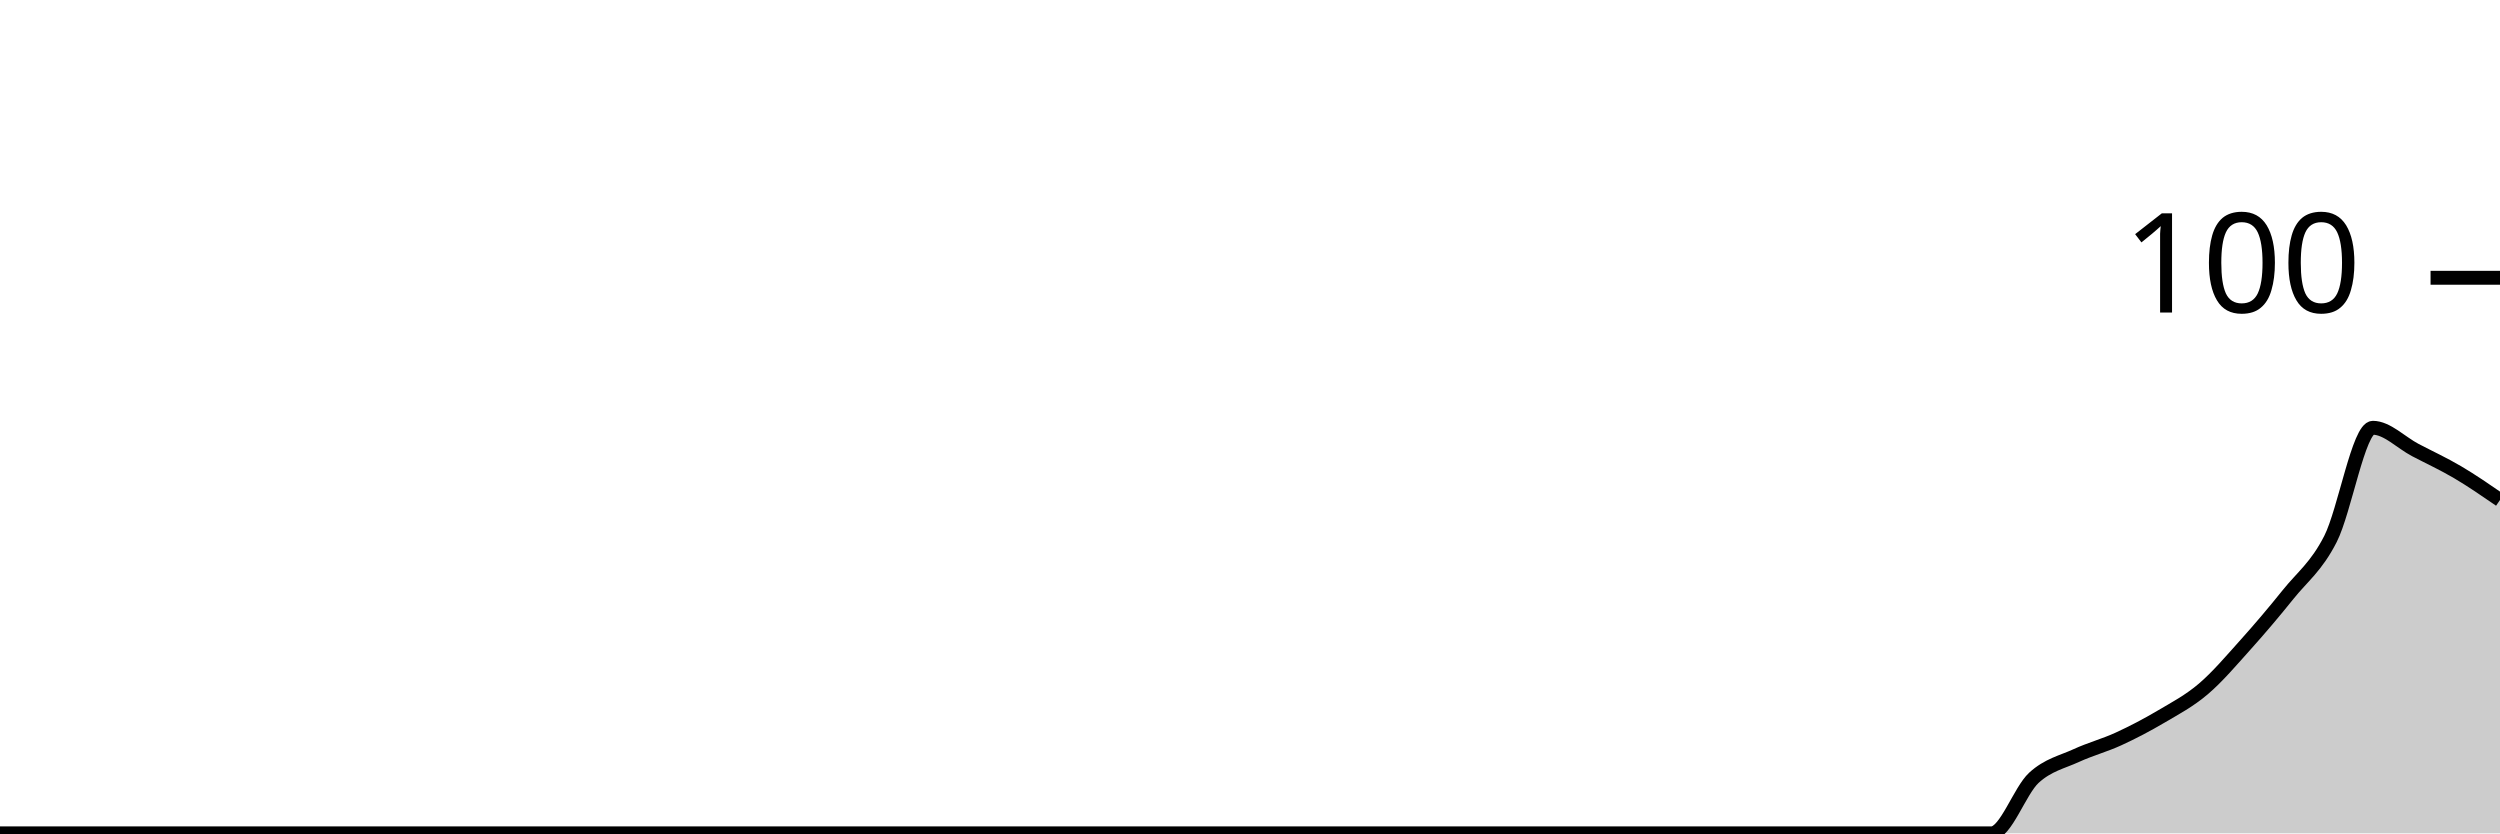
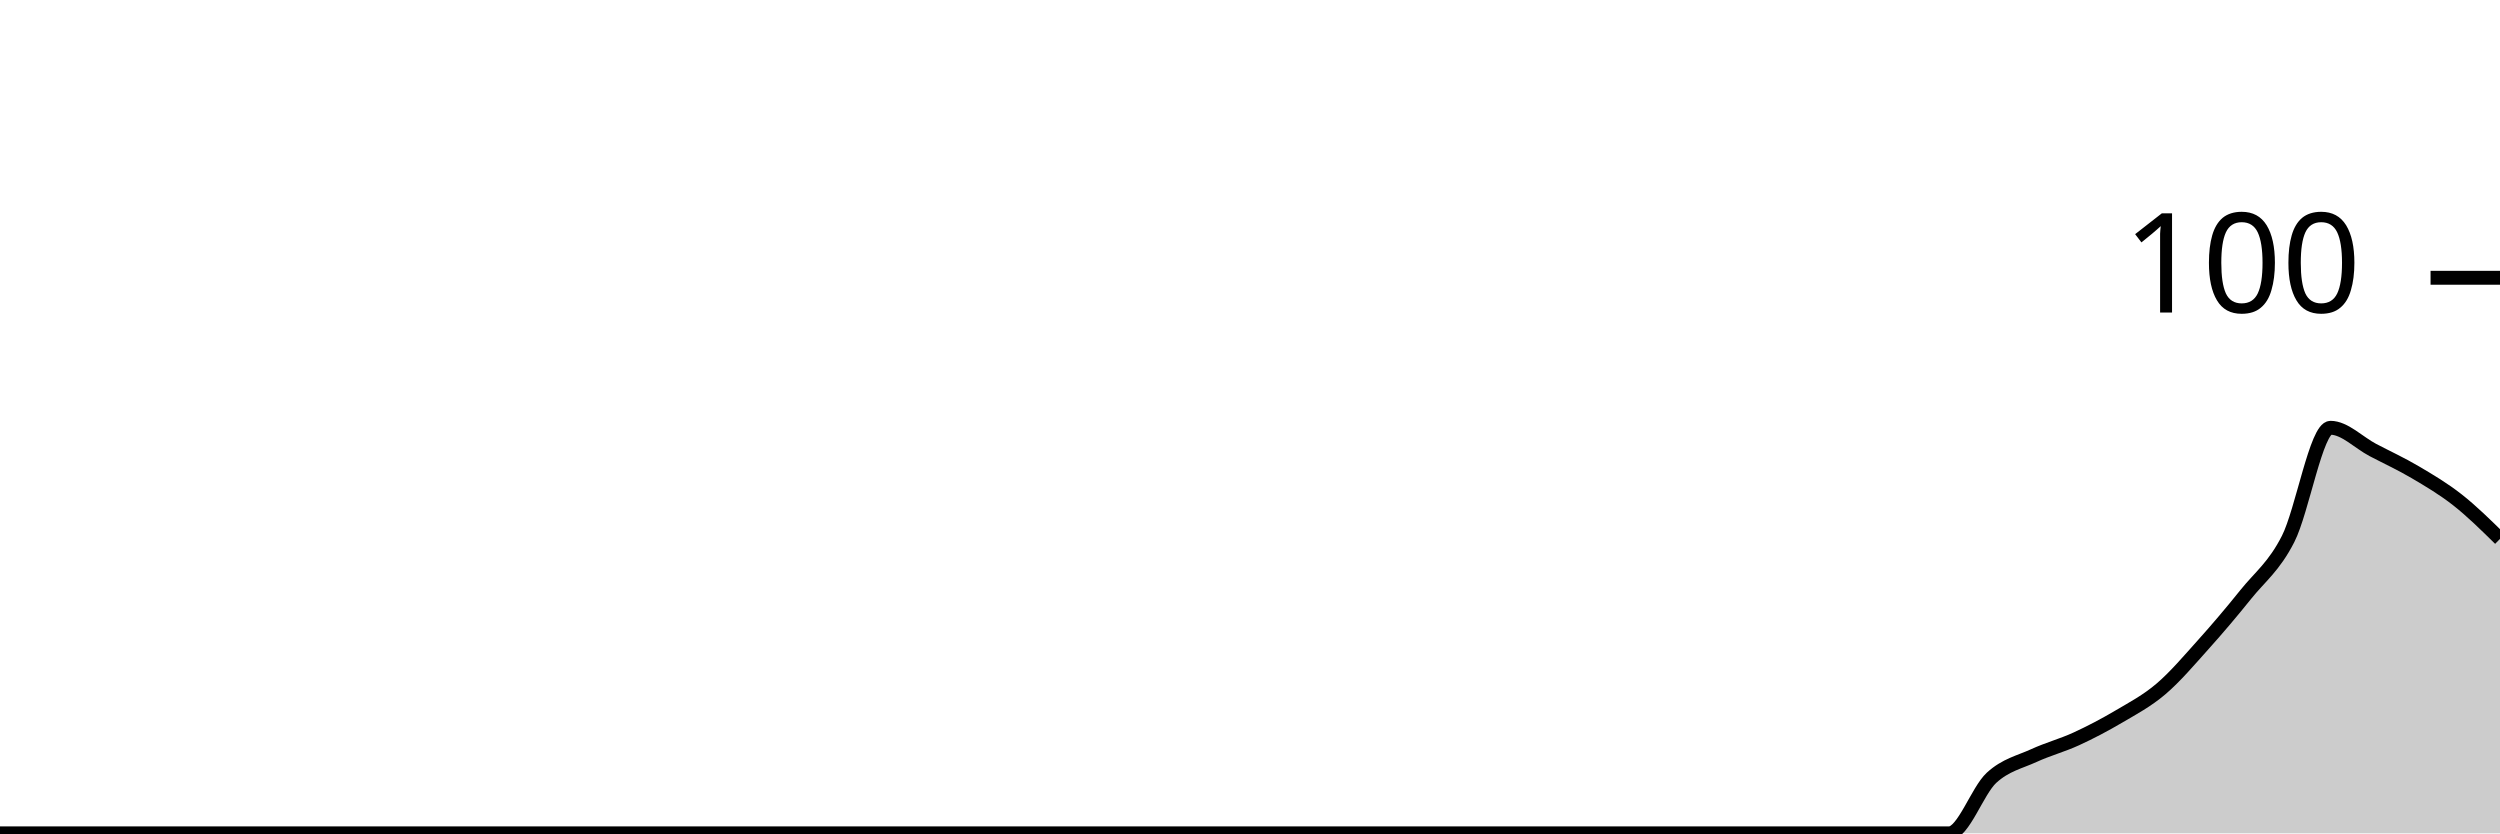
<svg xmlns="http://www.w3.org/2000/svg" viewBox="0 0 180 60">
  <g transform="translate(0,20)">
-     <path class="area" fill="rgba(0, 0, 0, 0.2)" d="M0,40C1.017,40,2.034,40,3.051,40C4.068,40,5.085,40,6.102,40C7.119,40,8.136,40,9.153,40C10.169,40,11.186,40,12.203,40C13.22,40,14.237,40,15.254,40C16.271,40,17.288,40,18.305,40C19.322,40,20.339,40,21.356,40C22.373,40,23.39,40,24.407,40C25.424,40,26.441,40,27.458,40C28.475,40,29.492,40,30.508,40C31.525,40,32.542,40,33.559,40C34.576,40,35.593,40,36.61,40C37.627,40,38.644,40,39.661,40C40.678,40,41.695,40,42.712,40C43.729,40,44.746,40,45.763,40C46.78,40,47.797,40,48.814,40C49.831,40,50.847,40,51.864,40C52.881,40,53.898,40,54.915,40C55.932,40,56.949,40,57.966,40C58.983,40,60,40,61.017,40C62.034,40,63.051,40,64.068,40C65.085,40,66.102,40,67.119,40C68.136,40,69.153,40,70.169,40C71.186,40,72.203,40,73.22,40C74.237,40,75.254,40,76.271,40C77.288,40,78.305,40,79.322,40C80.339,40,81.356,40,82.373,40C83.39,40,84.407,40,85.424,40C86.441,40,87.458,40,88.475,40C89.492,40,90.508,40,91.525,40C92.542,40,93.559,40,94.576,40C95.593,40,96.61,40,97.627,40C98.644,40,99.661,40,100.678,40C101.695,40,102.712,40,103.729,40C104.746,40,105.763,40,106.78,40C107.797,40,108.814,40,109.831,40C110.847,40,111.864,40,112.881,40C113.898,40,114.915,40,115.932,40C116.949,40,117.966,40,118.983,40C120,40,121.017,40,122.034,40C123.051,40,124.068,40,125.085,40C126.102,40,127.119,40,128.136,40C129.153,40,130.169,40,131.186,40C132.203,40,133.22,40,134.237,40C135.254,40,136.271,40,137.288,40C138.305,40,139.322,40,140.339,40C141.356,40,142.373,40,143.39,40C144.407,40,145.424,36.933,146.441,36C147.458,35.067,148.475,34.867,149.492,34.4C150.508,33.933,151.525,33.667,152.542,33.2C153.559,32.733,154.576,32.2,155.593,31.6C156.61,31,157.627,30.467,158.644,29.6C159.661,28.733,160.678,27.533,161.695,26.4C162.712,25.267,163.729,24.067,164.746,22.8C165.763,21.533,166.78,20.8,167.797,18.8C168.814,16.8,169.831,10.8,170.847,10.8C171.864,10.8,172.881,11.867,173.898,12.4C174.915,12.933,175.932,13.4,176.949,14C177.966,14.6,178.983,15.3,180,16L180,40C178.983,40,177.966,40,176.949,40C175.932,40,174.915,40,173.898,40C172.881,40,171.864,40,170.847,40C169.831,40,168.814,40,167.797,40C166.78,40,165.763,40,164.746,40C163.729,40,162.712,40,161.695,40C160.678,40,159.661,40,158.644,40C157.627,40,156.61,40,155.593,40C154.576,40,153.559,40,152.542,40C151.525,40,150.508,40,149.492,40C148.475,40,147.458,40,146.441,40C145.424,40,144.407,40,143.39,40C142.373,40,141.356,40,140.339,40C139.322,40,138.305,40,137.288,40C136.271,40,135.254,40,134.237,40C133.22,40,132.203,40,131.186,40C130.169,40,129.153,40,128.136,40C127.119,40,126.102,40,125.085,40C124.068,40,123.051,40,122.034,40C121.017,40,120,40,118.983,40C117.966,40,116.949,40,115.932,40C114.915,40,113.898,40,112.881,40C111.864,40,110.847,40,109.831,40C108.814,40,107.797,40,106.78,40C105.763,40,104.746,40,103.729,40C102.712,40,101.695,40,100.678,40C99.661,40,98.644,40,97.627,40C96.61,40,95.593,40,94.576,40C93.559,40,92.542,40,91.525,40C90.508,40,89.492,40,88.475,40C87.458,40,86.441,40,85.424,40C84.407,40,83.39,40,82.373,40C81.356,40,80.339,40,79.322,40C78.305,40,77.288,40,76.271,40C75.254,40,74.237,40,73.22,40C72.203,40,71.186,40,70.169,40C69.153,40,68.136,40,67.119,40C66.102,40,65.085,40,64.068,40C63.051,40,62.034,40,61.017,40C60,40,58.983,40,57.966,40C56.949,40,55.932,40,54.915,40C53.898,40,52.881,40,51.864,40C50.847,40,49.831,40,48.814,40C47.797,40,46.78,40,45.763,40C44.746,40,43.729,40,42.712,40C41.695,40,40.678,40,39.661,40C38.644,40,37.627,40,36.61,40C35.593,40,34.576,40,33.559,40C32.542,40,31.525,40,30.508,40C29.492,40,28.475,40,27.458,40C26.441,40,25.424,40,24.407,40C23.39,40,22.373,40,21.356,40C20.339,40,19.322,40,18.305,40C17.288,40,16.271,40,15.254,40C14.237,40,13.22,40,12.203,40C11.186,40,10.169,40,9.153,40C8.136,40,7.119,40,6.102,40C5.085,40,4.068,40,3.051,40C2.034,40,1.017,40,0,40Z" />
-     <path class="line" stroke="black" fill="none" d="M0,40C1.017,40,2.034,40,3.051,40C4.068,40,5.085,40,6.102,40C7.119,40,8.136,40,9.153,40C10.169,40,11.186,40,12.203,40C13.22,40,14.237,40,15.254,40C16.271,40,17.288,40,18.305,40C19.322,40,20.339,40,21.356,40C22.373,40,23.39,40,24.407,40C25.424,40,26.441,40,27.458,40C28.475,40,29.492,40,30.508,40C31.525,40,32.542,40,33.559,40C34.576,40,35.593,40,36.61,40C37.627,40,38.644,40,39.661,40C40.678,40,41.695,40,42.712,40C43.729,40,44.746,40,45.763,40C46.78,40,47.797,40,48.814,40C49.831,40,50.847,40,51.864,40C52.881,40,53.898,40,54.915,40C55.932,40,56.949,40,57.966,40C58.983,40,60,40,61.017,40C62.034,40,63.051,40,64.068,40C65.085,40,66.102,40,67.119,40C68.136,40,69.153,40,70.169,40C71.186,40,72.203,40,73.22,40C74.237,40,75.254,40,76.271,40C77.288,40,78.305,40,79.322,40C80.339,40,81.356,40,82.373,40C83.39,40,84.407,40,85.424,40C86.441,40,87.458,40,88.475,40C89.492,40,90.508,40,91.525,40C92.542,40,93.559,40,94.576,40C95.593,40,96.61,40,97.627,40C98.644,40,99.661,40,100.678,40C101.695,40,102.712,40,103.729,40C104.746,40,105.763,40,106.78,40C107.797,40,108.814,40,109.831,40C110.847,40,111.864,40,112.881,40C113.898,40,114.915,40,115.932,40C116.949,40,117.966,40,118.983,40C120,40,121.017,40,122.034,40C123.051,40,124.068,40,125.085,40C126.102,40,127.119,40,128.136,40C129.153,40,130.169,40,131.186,40C132.203,40,133.22,40,134.237,40C135.254,40,136.271,40,137.288,40C138.305,40,139.322,40,140.339,40C141.356,40,142.373,40,143.39,40C144.407,40,145.424,36.933,146.441,36C147.458,35.067,148.475,34.867,149.492,34.4C150.508,33.933,151.525,33.667,152.542,33.2C153.559,32.733,154.576,32.2,155.593,31.6C156.61,31,157.627,30.467,158.644,29.6C159.661,28.733,160.678,27.533,161.695,26.4C162.712,25.267,163.729,24.067,164.746,22.8C165.763,21.533,166.78,20.8,167.797,18.8C168.814,16.8,169.831,10.8,170.847,10.8C171.864,10.8,172.881,11.867,173.898,12.4C174.915,12.933,175.932,13.4,176.949,14C177.966,14.6,178.983,15.3,180,16" />
+     <path class="area" fill="rgba(0, 0, 0, 0.2)" d="M0,40C1.017,40,2.034,40,3.051,40C4.068,40,5.085,40,6.102,40C7.119,40,8.136,40,9.153,40C10.169,40,11.186,40,12.203,40C13.22,40,14.237,40,15.254,40C16.271,40,17.288,40,18.305,40C19.322,40,20.339,40,21.356,40C22.373,40,23.39,40,24.407,40C25.424,40,26.441,40,27.458,40C28.475,40,29.492,40,30.508,40C31.525,40,32.542,40,33.559,40C34.576,40,35.593,40,36.61,40C37.627,40,38.644,40,39.661,40C40.678,40,41.695,40,42.712,40C43.729,40,44.746,40,45.763,40C46.78,40,47.797,40,48.814,40C49.831,40,50.847,40,51.864,40C52.881,40,53.898,40,54.915,40C55.932,40,56.949,40,57.966,40C58.983,40,60,40,61.017,40C62.034,40,63.051,40,64.068,40C65.085,40,66.102,40,67.119,40C68.136,40,69.153,40,70.169,40C71.186,40,72.203,40,73.22,40C74.237,40,75.254,40,76.271,40C77.288,40,78.305,40,79.322,40C80.339,40,81.356,40,82.373,40C83.39,40,84.407,40,85.424,40C86.441,40,87.458,40,88.475,40C89.492,40,90.508,40,91.525,40C92.542,40,93.559,40,94.576,40C95.593,40,96.61,40,97.627,40C98.644,40,99.661,40,100.678,40C101.695,40,102.712,40,103.729,40C104.746,40,105.763,40,106.78,40C107.797,40,108.814,40,109.831,40C110.847,40,111.864,40,112.881,40C113.898,40,114.915,40,115.932,40C116.949,40,117.966,40,118.983,40C120,40,121.017,40,122.034,40C123.051,40,124.068,40,125.085,40C126.102,40,127.119,40,128.136,40C129.153,40,130.169,40,131.186,40C132.203,40,133.22,40,134.237,40C135.254,40,136.271,40,137.288,40C138.305,40,139.322,40,140.339,40C141.356,40,142.373,36.933,143.39,36C144.407,35.067,145.424,34.867,146.441,34.4C147.458,33.933,148.475,33.667,149.492,33.2C150.508,32.733,151.525,32.2,152.542,31.6C153.559,31,154.576,30.467,155.593,29.6C156.61,28.733,157.627,27.533,158.644,26.4C159.661,25.267,160.678,24.067,161.695,22.8C162.712,21.533,163.729,20.8,164.746,18.8C165.763,16.8,166.78,10.8,167.797,10.8C168.814,10.8,169.831,11.867,170.847,12.4C171.864,12.933,172.881,13.4,173.898,14C174.915,14.6,175.932,15.2,176.949,16C177.966,16.8,178.983,17.8,180,18.8L180,40C178.983,40,177.966,40,176.949,40C175.932,40,174.915,40,173.898,40C172.881,40,171.864,40,170.847,40C169.831,40,168.814,40,167.797,40C166.78,40,165.763,40,164.746,40C163.729,40,162.712,40,161.695,40C160.678,40,159.661,40,158.644,40C157.627,40,156.61,40,155.593,40C154.576,40,153.559,40,152.542,40C151.525,40,150.508,40,149.492,40C148.475,40,147.458,40,146.441,40C145.424,40,144.407,40,143.39,40C142.373,40,141.356,40,140.339,40C139.322,40,138.305,40,137.288,40C136.271,40,135.254,40,134.237,40C133.22,40,132.203,40,131.186,40C130.169,40,129.153,40,128.136,40C127.119,40,126.102,40,125.085,40C124.068,40,123.051,40,122.034,40C121.017,40,120,40,118.983,40C117.966,40,116.949,40,115.932,40C114.915,40,113.898,40,112.881,40C111.864,40,110.847,40,109.831,40C108.814,40,107.797,40,106.78,40C105.763,40,104.746,40,103.729,40C102.712,40,101.695,40,100.678,40C99.661,40,98.644,40,97.627,40C96.61,40,95.593,40,94.576,40C93.559,40,92.542,40,91.525,40C90.508,40,89.492,40,88.475,40C87.458,40,86.441,40,85.424,40C84.407,40,83.39,40,82.373,40C81.356,40,80.339,40,79.322,40C78.305,40,77.288,40,76.271,40C75.254,40,74.237,40,73.22,40C72.203,40,71.186,40,70.169,40C69.153,40,68.136,40,67.119,40C66.102,40,65.085,40,64.068,40C63.051,40,62.034,40,61.017,40C60,40,58.983,40,57.966,40C56.949,40,55.932,40,54.915,40C53.898,40,52.881,40,51.864,40C50.847,40,49.831,40,48.814,40C47.797,40,46.78,40,45.763,40C44.746,40,43.729,40,42.712,40C41.695,40,40.678,40,39.661,40C38.644,40,37.627,40,36.61,40C35.593,40,34.576,40,33.559,40C32.542,40,31.525,40,30.508,40C29.492,40,28.475,40,27.458,40C26.441,40,25.424,40,24.407,40C23.39,40,22.373,40,21.356,40C20.339,40,19.322,40,18.305,40C17.288,40,16.271,40,15.254,40C14.237,40,13.22,40,12.203,40C11.186,40,10.169,40,9.153,40C8.136,40,7.119,40,6.102,40C5.085,40,4.068,40,3.051,40C2.034,40,1.017,40,0,40Z" />
+     <path class="line" stroke="black" fill="none" d="M0,40C1.017,40,2.034,40,3.051,40C4.068,40,5.085,40,6.102,40C7.119,40,8.136,40,9.153,40C10.169,40,11.186,40,12.203,40C13.22,40,14.237,40,15.254,40C16.271,40,17.288,40,18.305,40C19.322,40,20.339,40,21.356,40C22.373,40,23.39,40,24.407,40C25.424,40,26.441,40,27.458,40C28.475,40,29.492,40,30.508,40C31.525,40,32.542,40,33.559,40C34.576,40,35.593,40,36.61,40C37.627,40,38.644,40,39.661,40C40.678,40,41.695,40,42.712,40C43.729,40,44.746,40,45.763,40C46.78,40,47.797,40,48.814,40C49.831,40,50.847,40,51.864,40C52.881,40,53.898,40,54.915,40C55.932,40,56.949,40,57.966,40C58.983,40,60,40,61.017,40C62.034,40,63.051,40,64.068,40C65.085,40,66.102,40,67.119,40C68.136,40,69.153,40,70.169,40C71.186,40,72.203,40,73.22,40C74.237,40,75.254,40,76.271,40C77.288,40,78.305,40,79.322,40C80.339,40,81.356,40,82.373,40C83.39,40,84.407,40,85.424,40C86.441,40,87.458,40,88.475,40C89.492,40,90.508,40,91.525,40C92.542,40,93.559,40,94.576,40C95.593,40,96.61,40,97.627,40C98.644,40,99.661,40,100.678,40C101.695,40,102.712,40,103.729,40C104.746,40,105.763,40,106.78,40C107.797,40,108.814,40,109.831,40C110.847,40,111.864,40,112.881,40C113.898,40,114.915,40,115.932,40C116.949,40,117.966,40,118.983,40C120,40,121.017,40,122.034,40C123.051,40,124.068,40,125.085,40C126.102,40,127.119,40,128.136,40C129.153,40,130.169,40,131.186,40C132.203,40,133.22,40,134.237,40C135.254,40,136.271,40,137.288,40C138.305,40,139.322,40,140.339,40C141.356,40,142.373,36.933,143.39,36C144.407,35.067,145.424,34.867,146.441,34.4C147.458,33.933,148.475,33.667,149.492,33.2C150.508,32.733,151.525,32.2,152.542,31.6C153.559,31,154.576,30.467,155.593,29.6C156.61,28.733,157.627,27.533,158.644,26.4C159.661,25.267,160.678,24.067,161.695,22.8C162.712,21.533,163.729,20.8,164.746,18.8C165.763,16.8,166.78,10.8,167.797,10.8C168.814,10.8,169.831,11.867,170.847,12.4C171.864,12.933,172.881,13.4,173.898,14C174.915,14.6,175.932,15.2,176.949,16C177.966,16.8,178.983,17.8,180,18.8" />
    <path class="axis-ceiling" stroke-width="1" stroke="black" fill="none" d="M175,0L180,0" />
    <text class="axis-ceiling-label" font-family="sans-serif" text-anchor="end" font-size="10px" x="170" y="2.5">100</text>
  </g>
</svg>
